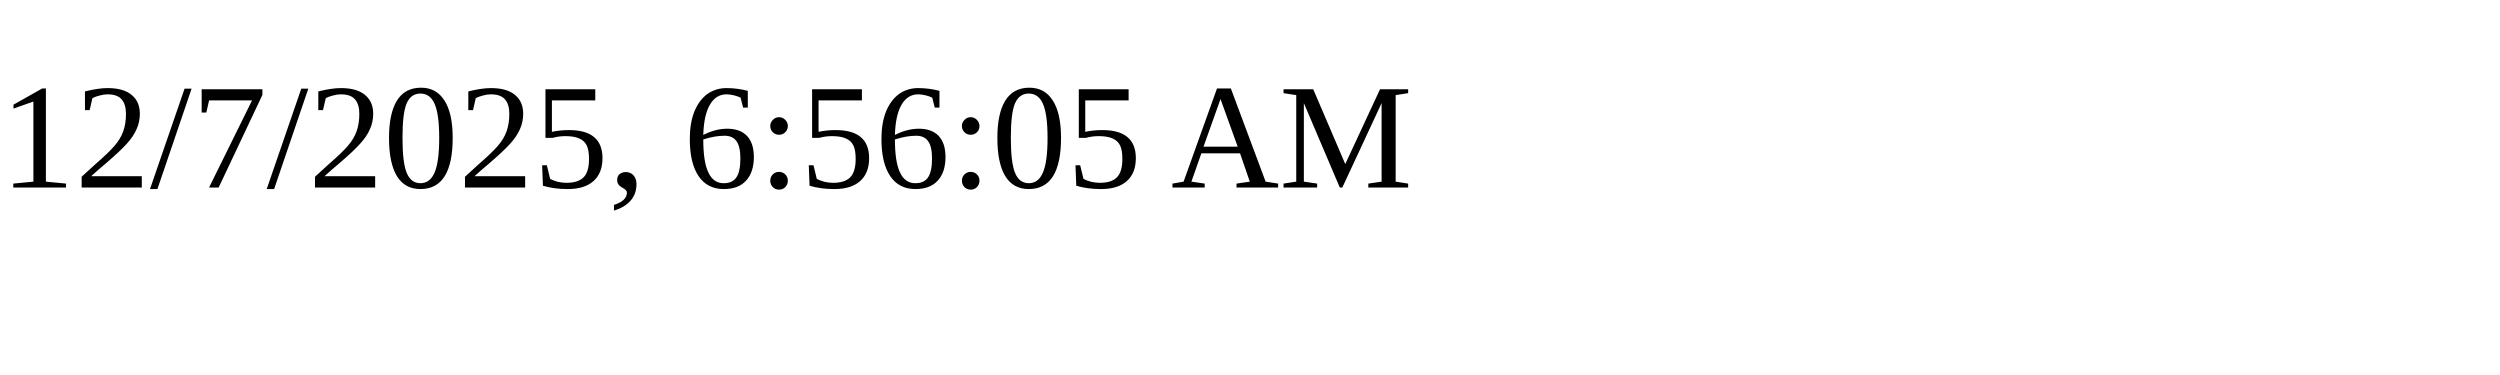
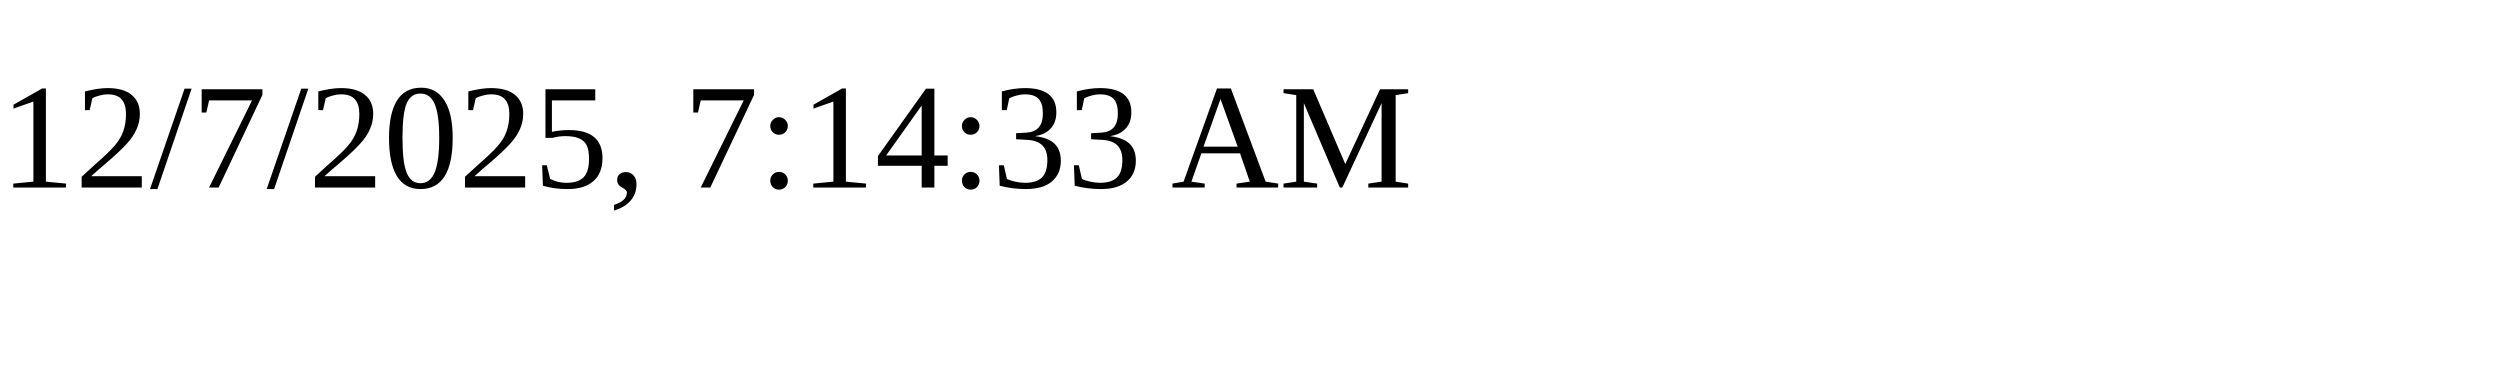
<svg xmlns="http://www.w3.org/2000/svg" height="30" width="200">
-   <text x="0" y="15">12/7/2025, 6:56:05 AM</text>
+   <text x="0" y="15">12/7/2025, 7:14:33 AM</text>
</svg>
